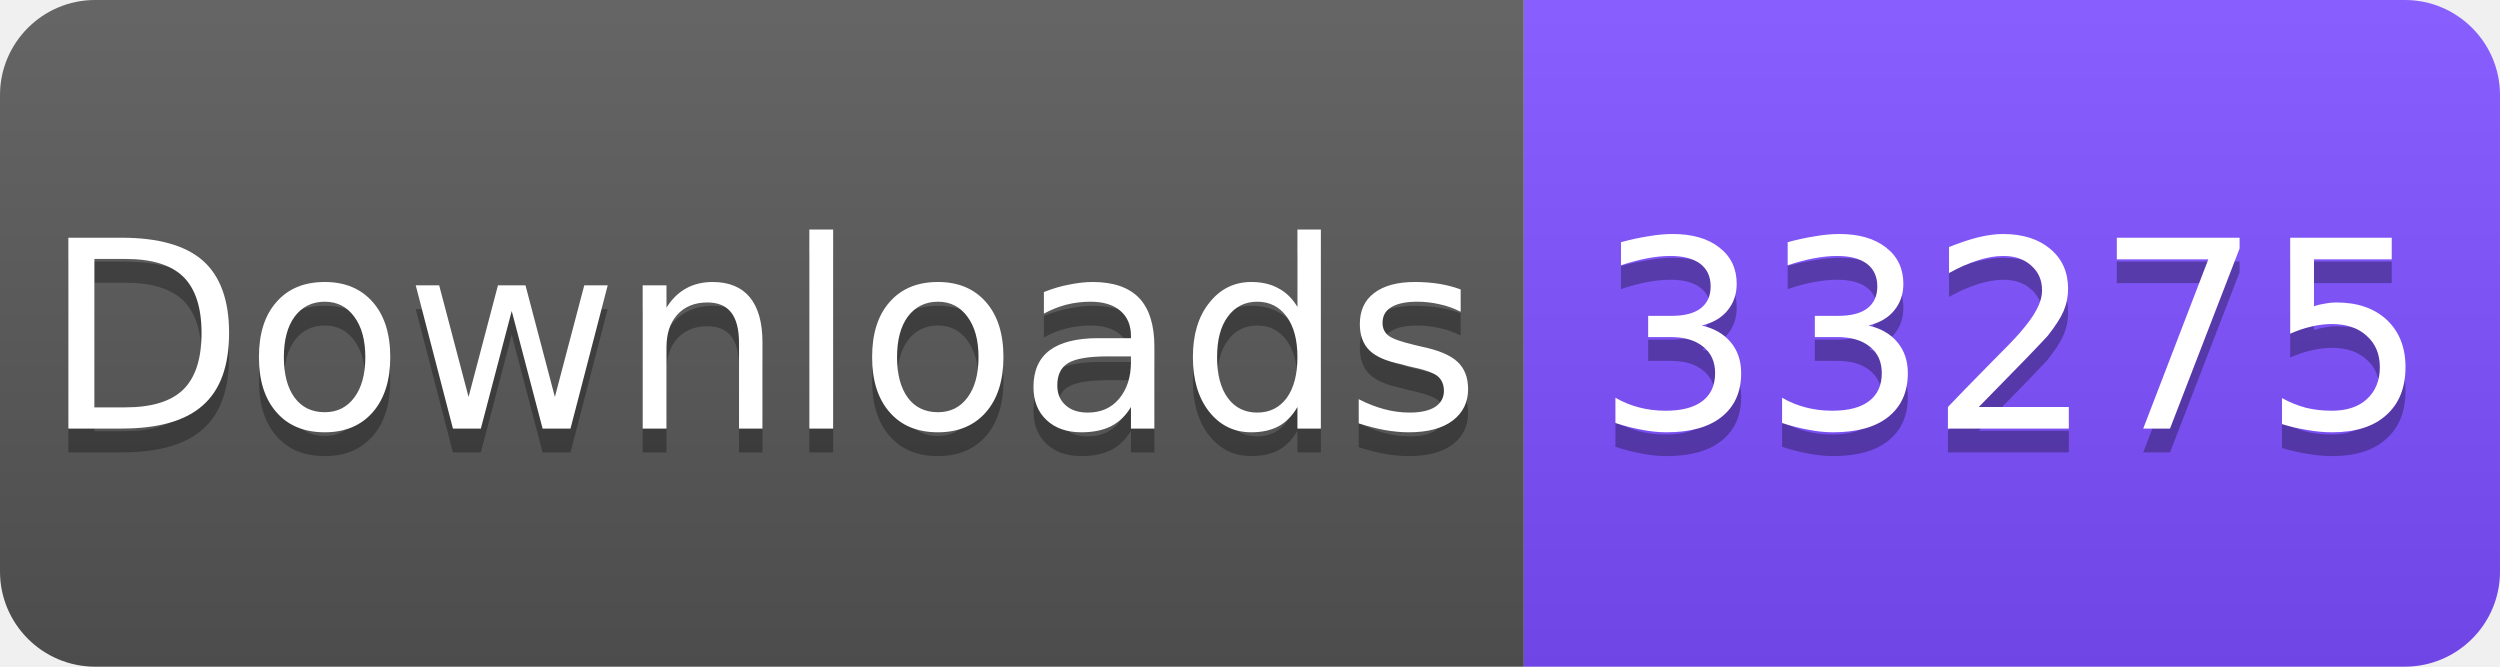
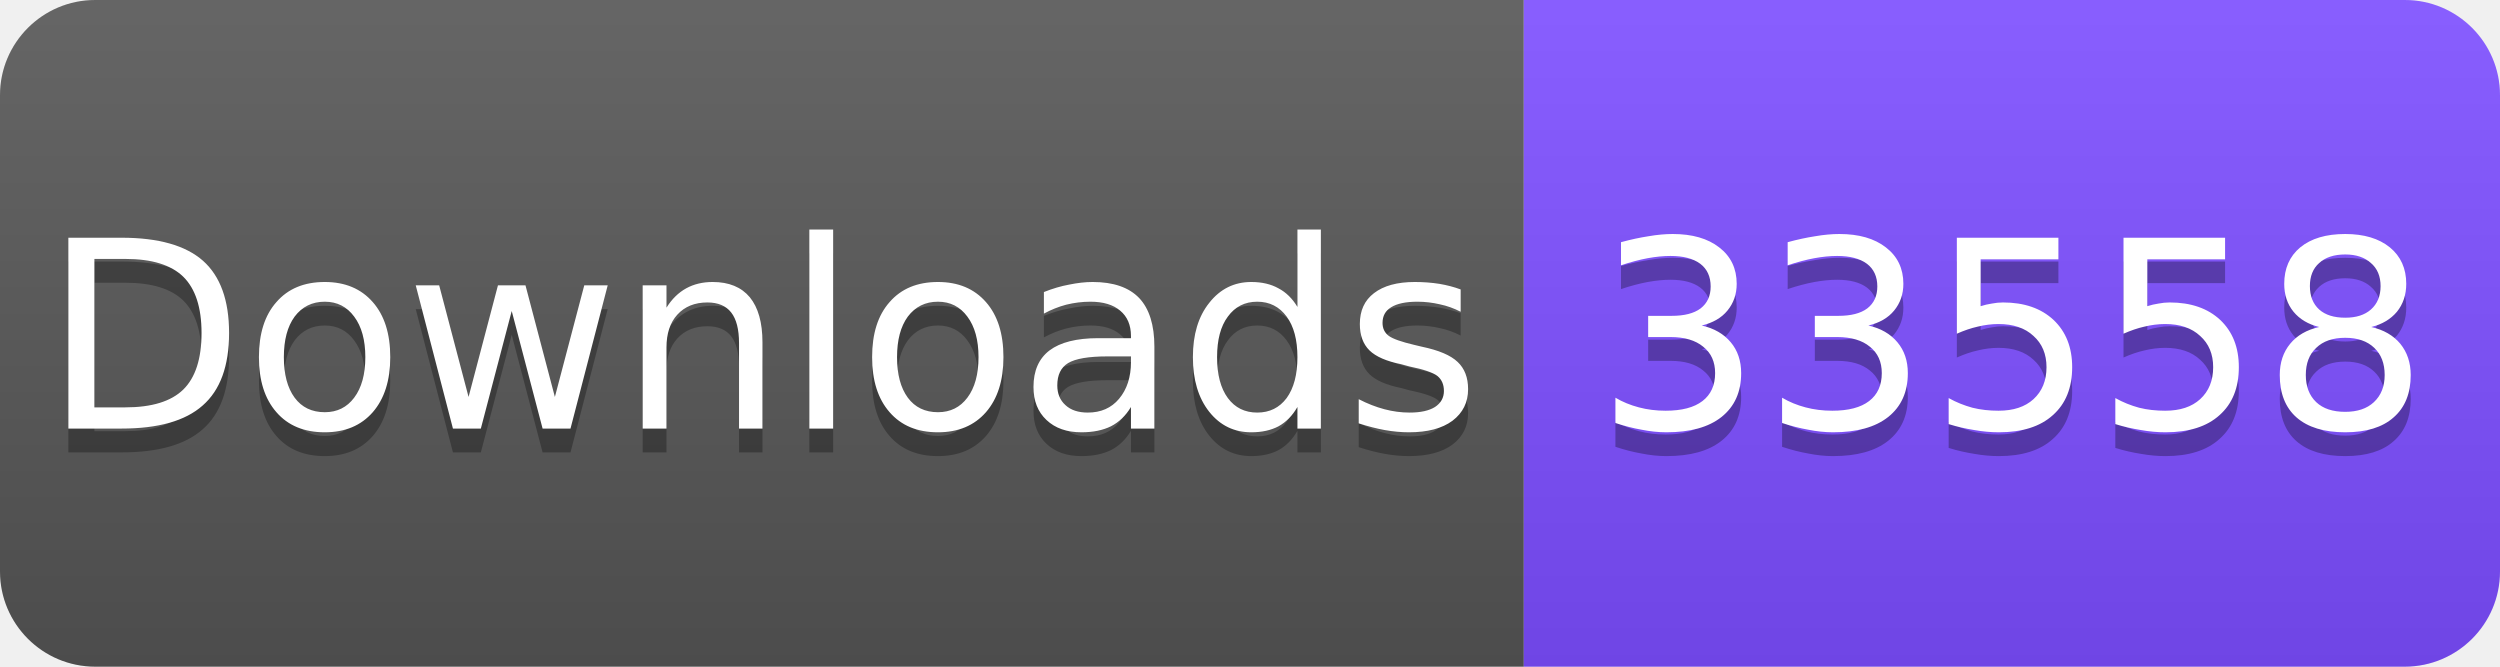
<svg xmlns="http://www.w3.org/2000/svg" width="105" height="28" viewBox="0 0 105 28">
  <linearGradient id="s" x2="0" y2="100%">
    <stop offset="0" stop-color="#fff" stop-opacity=".1" />
    <stop offset="1" stop-opacity=".1" />
  </linearGradient>
  <clipPath id="r">
    <rect width="105" height="28" rx="4" fill="#fff" />
  </clipPath>
  <g clip-path="url(#r)">
    <rect width="64" height="28" fill="#555" />
    <rect x="64" width="41" height="28" fill="#7C4DFF" />
    <rect width="105" height="28" fill="url(#s)" />
  </g>
  <g fill="#fff" text-anchor="middle" font-family="Verdana,Geneva,DejaVu Sans,sans-serif" font-size="11">
    <text x="32" y="19" fill="#010101" fill-opacity=".3">Downloads</text>
    <text x="32" y="18">Downloads</text>
-     <text x="84.5" y="19" fill="#010101" fill-opacity=".3">33275</text>
-     <text x="84.5" y="18">33275</text>
+     <text x="84.5" y="19" fill="#010101" fill-opacity=".3">33558</text>
+     <text x="84.5" y="18">33558</text>
  </g>
</svg>
